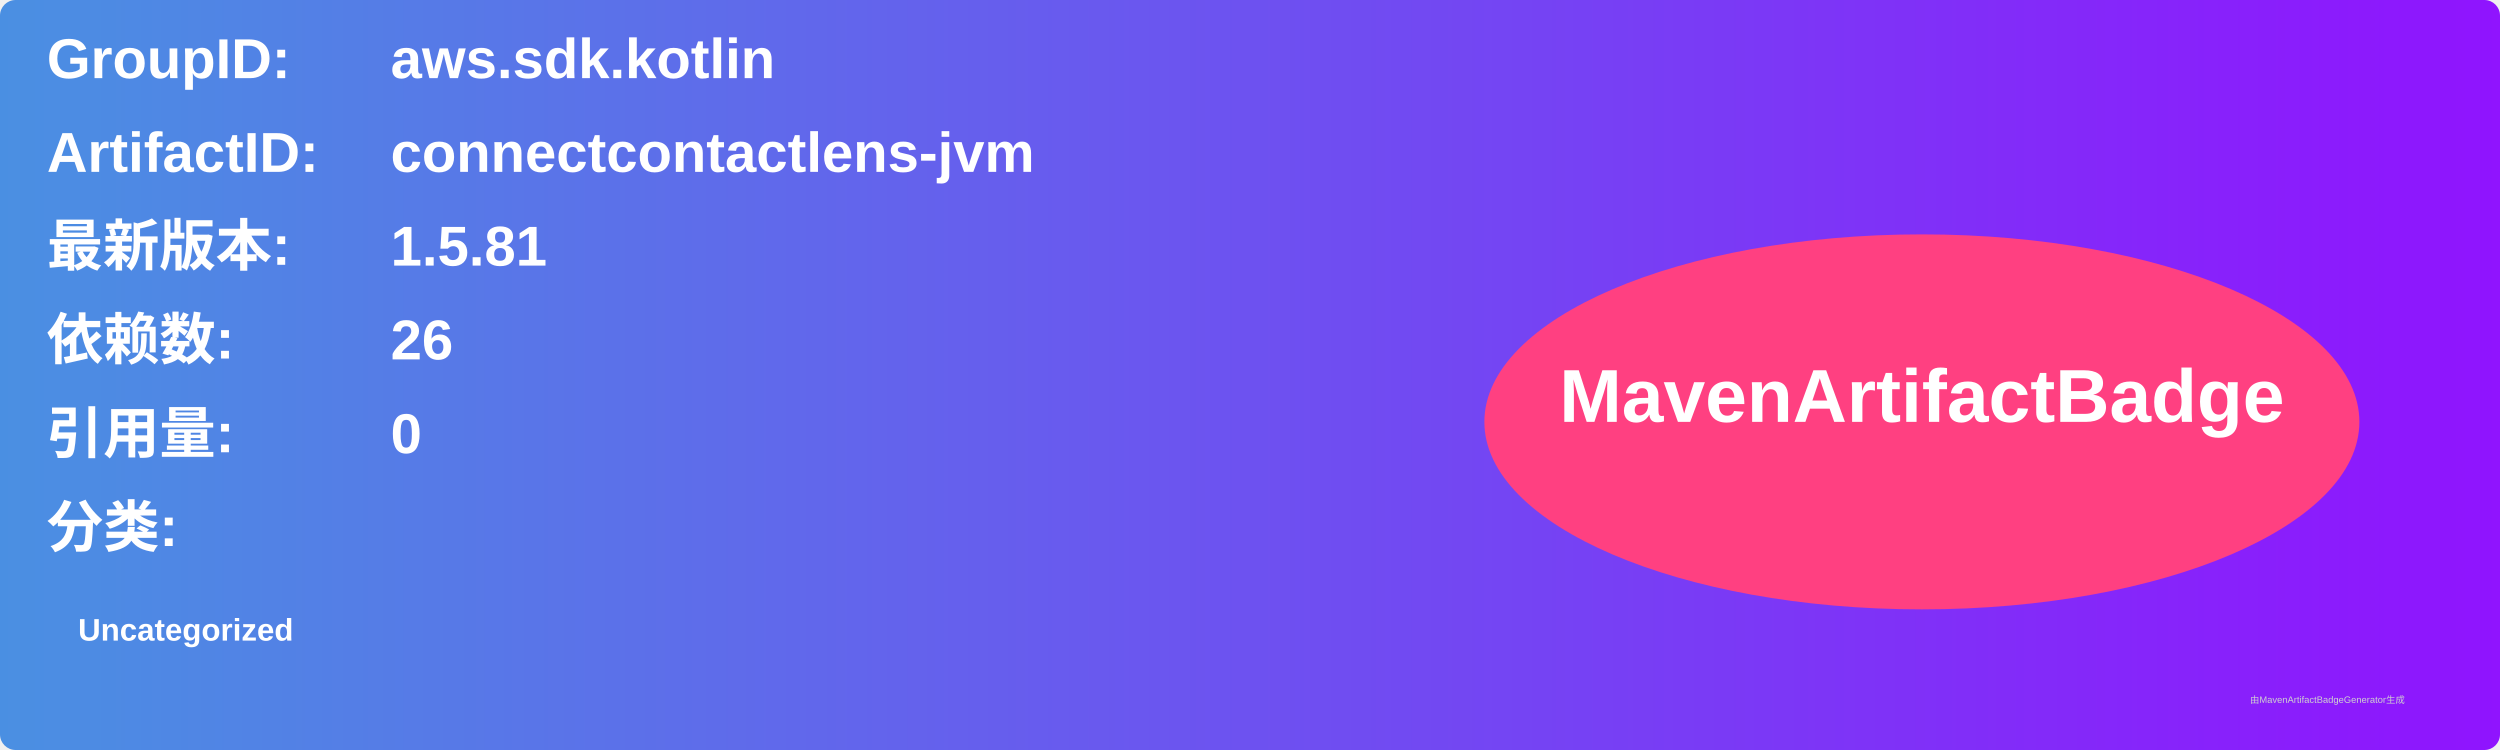
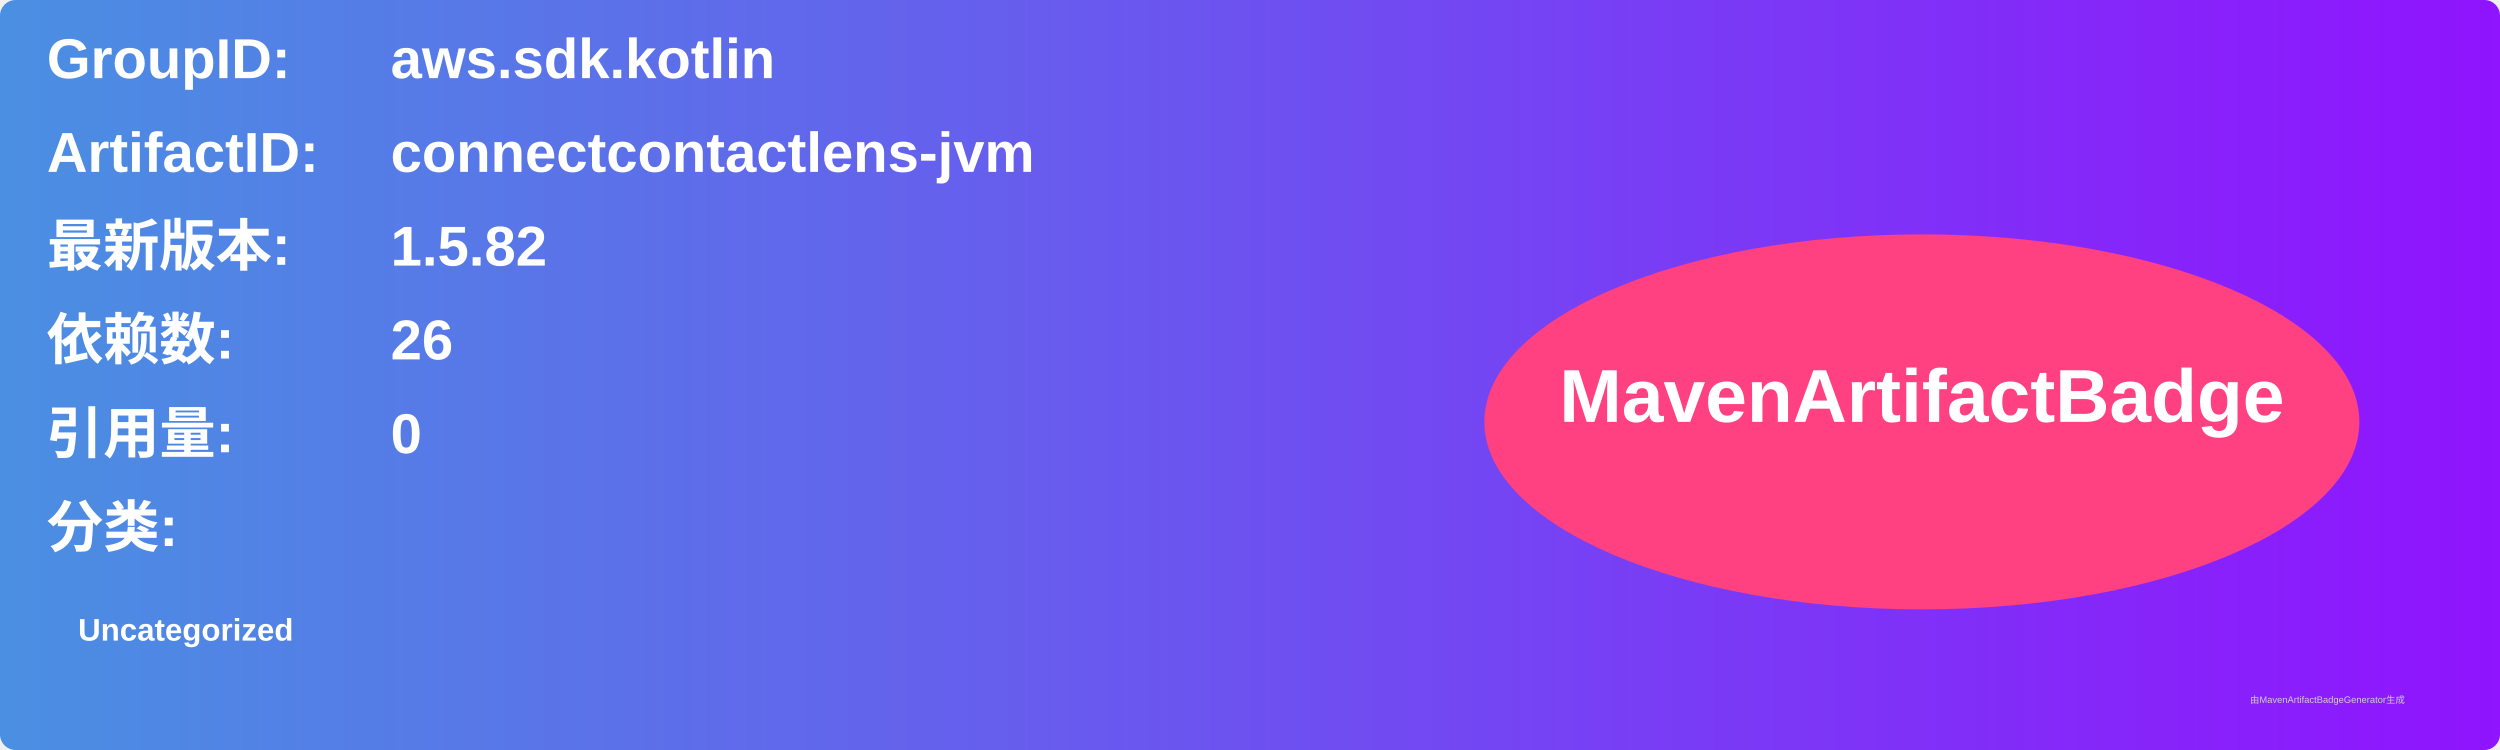
<svg xmlns="http://www.w3.org/2000/svg" width="800" height="240" viewBox="0 0 800 240">
  <linearGradient id="grad" x1="0%" y1="0%" x2="100%" y2="0%">
    <stop offset="0%" stop-color="#4a90e2" />
    <stop offset="100%" stop-color="#9013fe" />
  </linearGradient>
  <rect width="100%" height="100%" rx="5" ry="5" fill="url(#grad)" />
  <g transform="translate(15, 15)">
    <text x="0" y="10" font-family="Arial" font-size="18" fill="white" font-weight="bold" width="260">GroupID:</text>
    <text x="110" y="10" font-family="Arial" font-size="18" fill="white" font-weight="bold" width="460">aws.sdk.kotlin</text>
    <text x="0" y="40" font-family="Arial" font-size="18" fill="white" font-weight="bold" width="260">ArtifactID:</text>
    <text x="110" y="40" font-family="Arial" font-size="18" fill="white" font-weight="bold" width="460">connectcontactlens-jvm</text>
    <text x="0" y="70" font-family="Arial" font-size="18" fill="white" font-weight="bold">最新版本:</text>
    <text x="110" y="70" font-family="Arial" font-size="18" fill="white" font-weight="bold">
-       <tspan font-weight="bold">1.5.81</tspan>
+       <tspan font-weight="bold">1.5.82</tspan>
    </text>
    <text x="0" y="100" font-family="Arial" font-size="18" fill="white" font-weight="bold">依赖数: </text>
    <text x="110" y="100" font-family="Arial" font-size="18" fill="white">
      <tspan font-weight="bold">26</tspan>
    </text>
    <text x="0" y="130" font-family="Arial" font-size="18" fill="white" font-weight="bold">引用量: </text>
    <text x="110" y="130" font-family="Arial" font-size="18" fill="white">
      <tspan font-weight="bold">0</tspan>
    </text>
    <text x="0" y="160" font-family="Arial" font-size="18" fill="white" font-weight="bold">分类:</text>
    <text x="10" y="190" font-family="Arial" font-size="10" fill="white">
      <tspan font-weight="bold">Uncategorized</tspan>
    </text>
    <ellipse cx="600" cy="120" rx="140" ry="60" fill="#ff4081" />
    <text x="600" y="120" text-anchor="middle" font-family="Arial" font-size="24" fill="white" font-weight="bold">MavenArtifactBadge</text>
  </g>
  <text x="720" y="225" font-family="Arial" font-size="3" fill="#d0d0d0">由MavenArtifactBadgeGenerator生成</text>
</svg>
